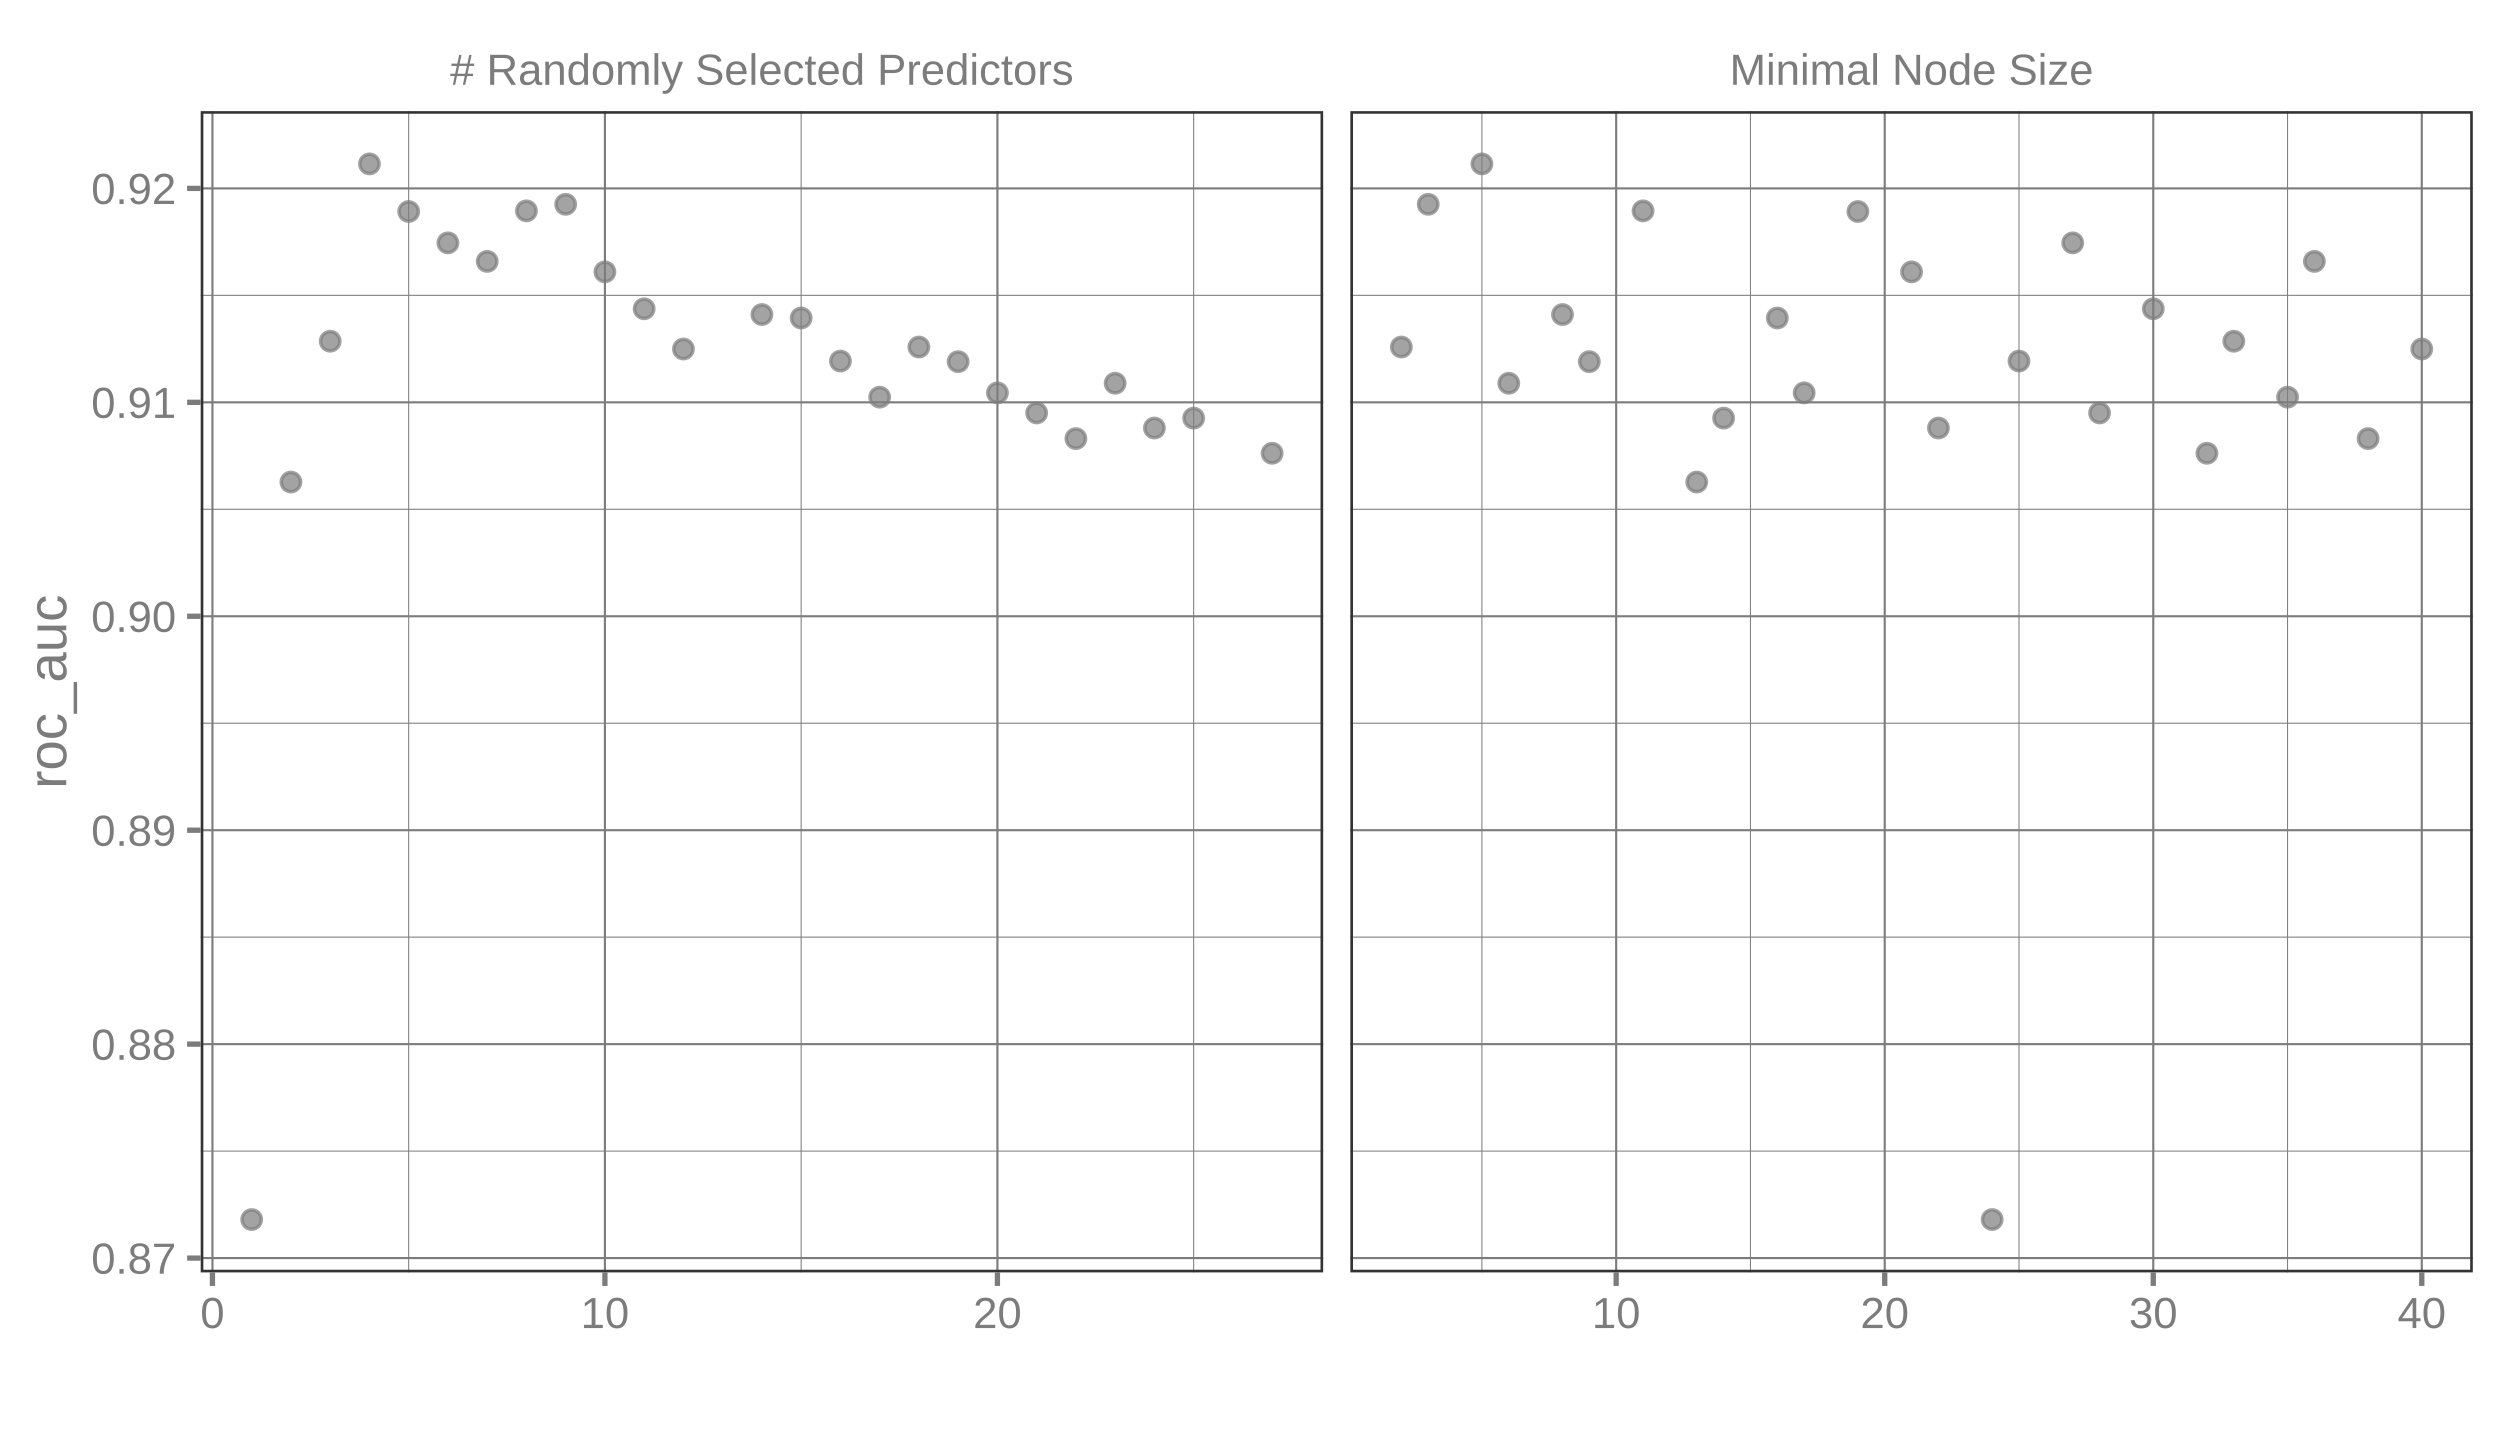
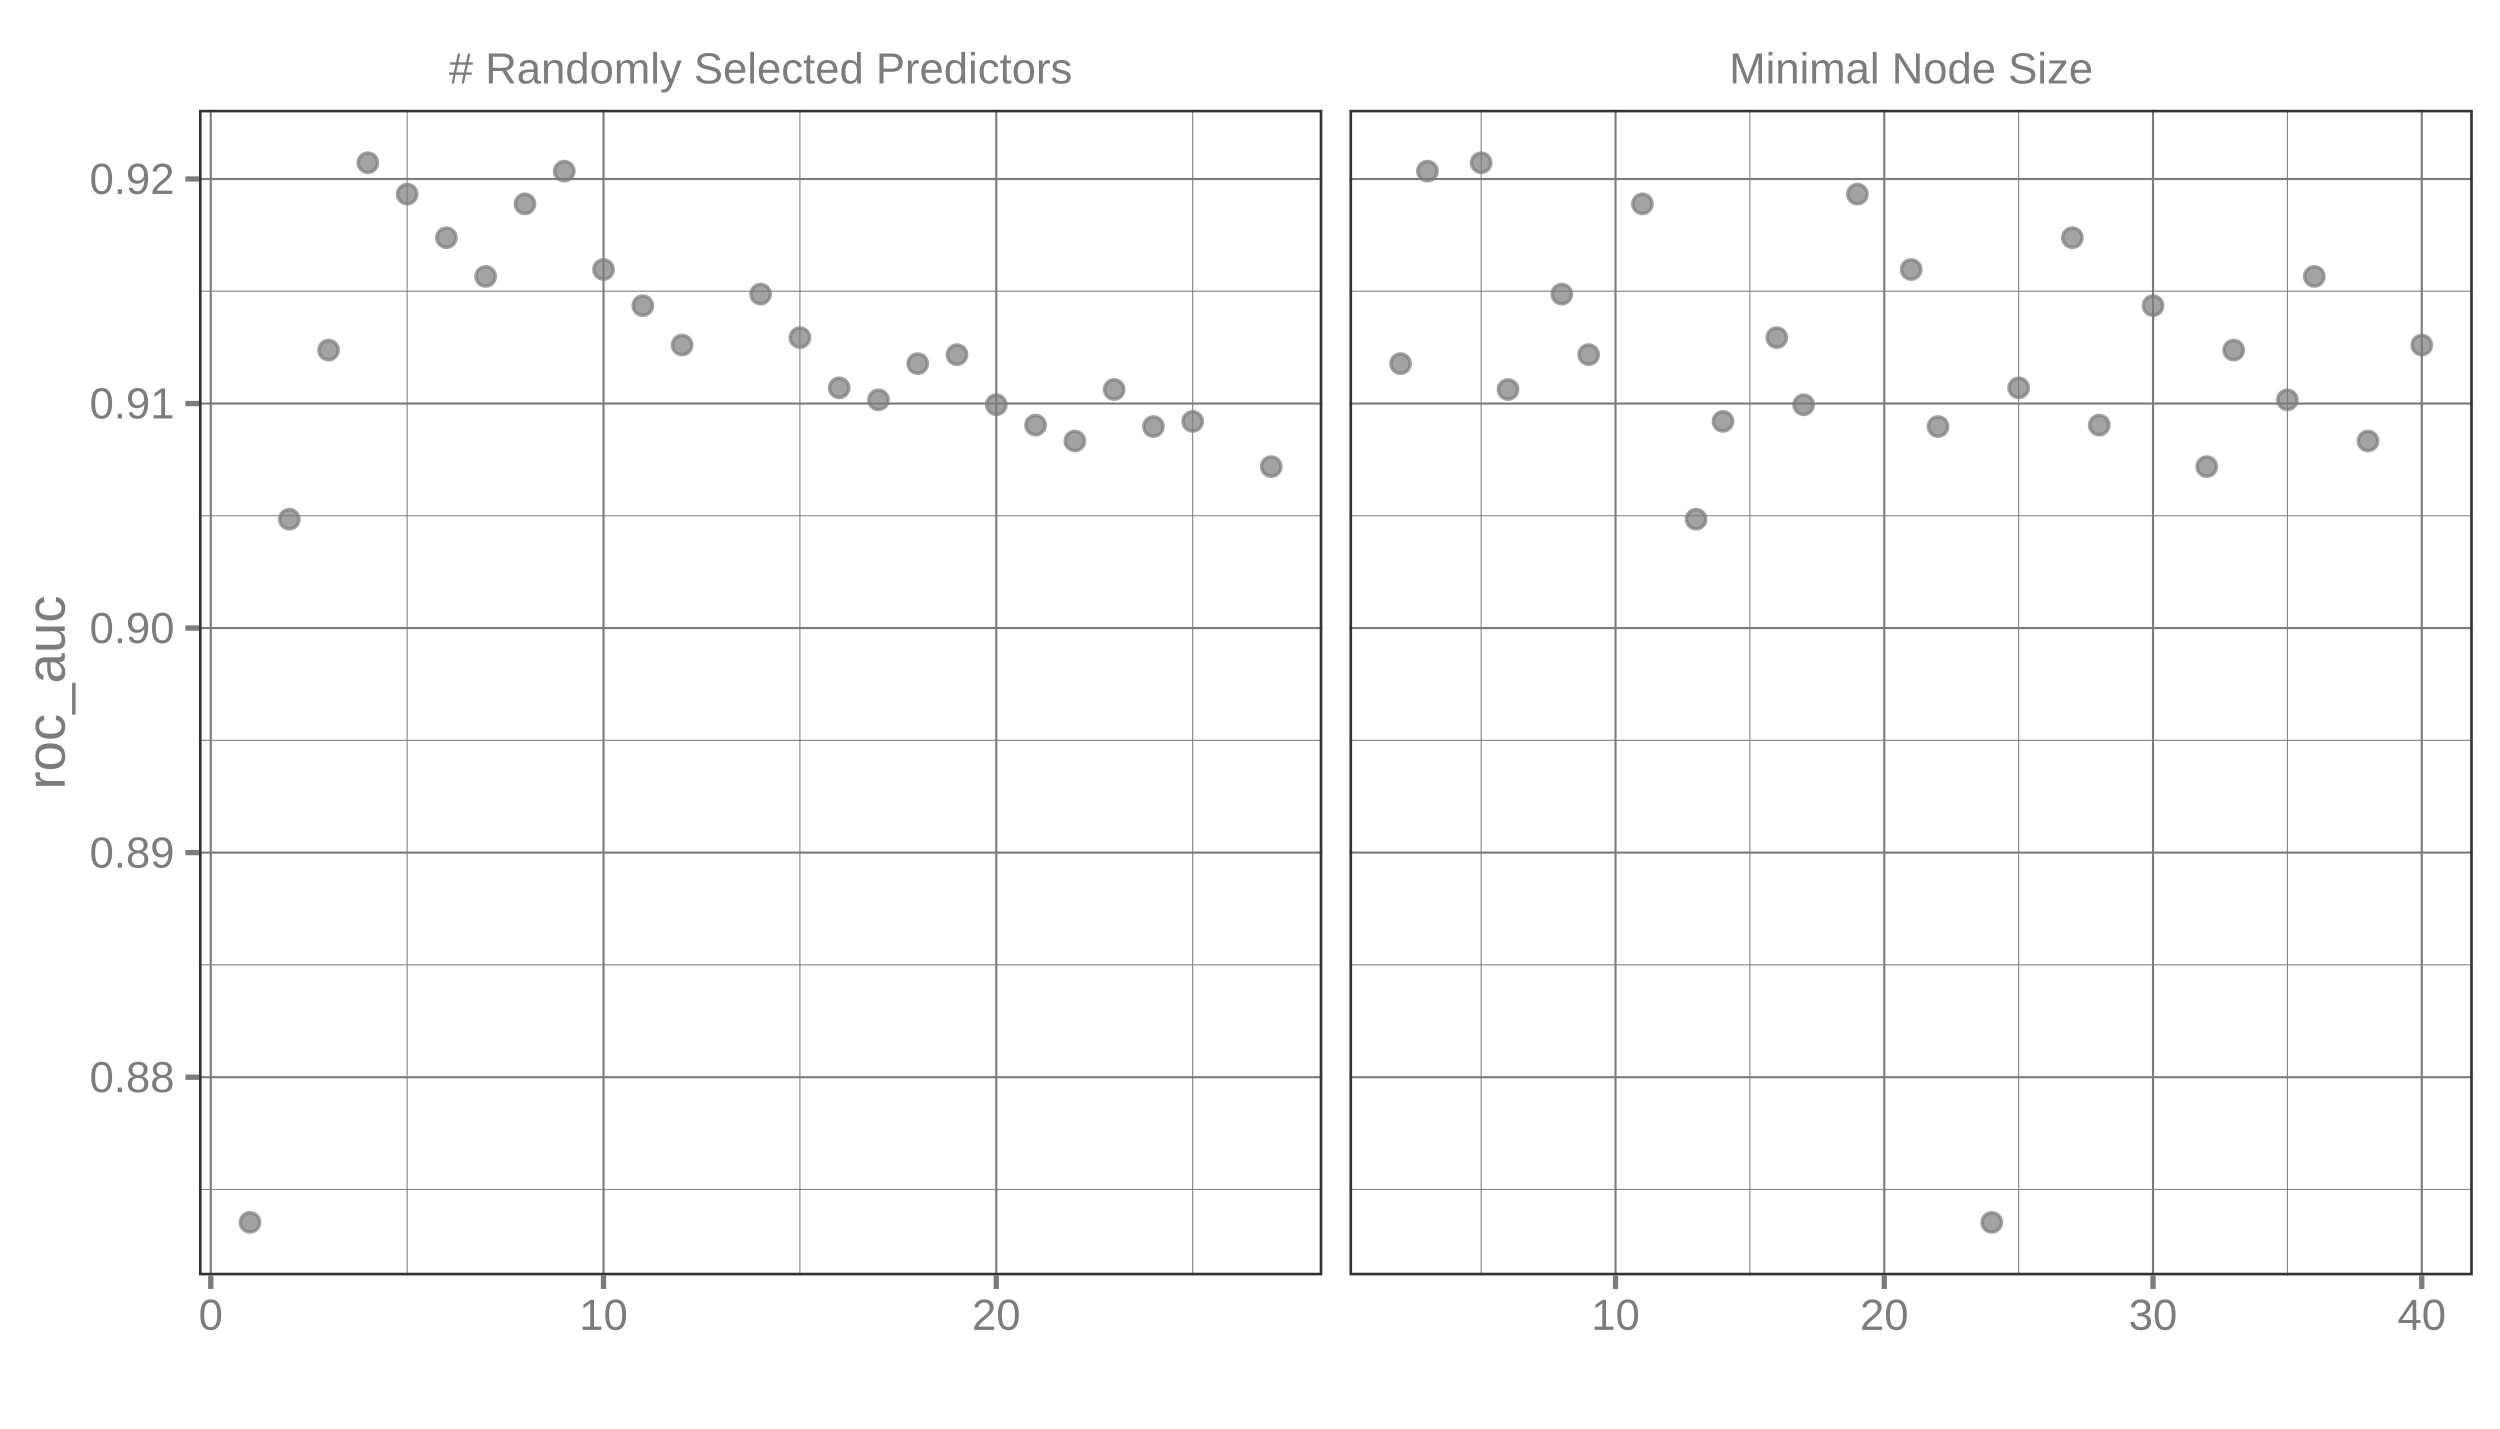
<svg xmlns="http://www.w3.org/2000/svg" width="504.00pt" height="288.00pt" viewBox="0 0 504.00 288.00">
  <g class="svglite">
    <defs>
      <style type="text/css">
    .svglite line, .svglite polyline, .svglite polygon, .svglite path, .svglite rect, .svglite circle {
      fill: none;
      stroke: #000000;
      stroke-linecap: round;
      stroke-linejoin: round;
      stroke-miterlimit: 10.00;
    }
    .svglite text {
      white-space: pre;
    }
    .svglite g.glyphgroup path {
      fill: inherit;
      stroke: none;
    }
  </style>
    </defs>
    <rect width="100%" height="100%" style="stroke: none; fill: none;" />
    <defs>
      <clipPath id="cpMC4wMHw1MDQuMDB8MC4wMHwyODguMDA=">
        <rect x="0.00" y="0.00" width="504.00" height="288.00" />
      </clipPath>
    </defs>
    <g clip-path="url(#cpMC4wMHw1MDQuMDB8MC4wMHwyODguMDA=)">
</g>
    <defs>
-       <clipPath id="cpNDAuNDZ8MjY2Ljc1fDIyLjQwfDI1Ni41MA==">
-         <rect x="40.46" y="22.40" width="226.29" height="234.11" />
+       <clipPath id="cpNDAuMTF8MjY2LjU4fDIyLjEzfDI1Ny4xMg==">
+         <rect x="40.11" y="22.13" width="226.47" height="234.99" />
      </clipPath>
    </defs>
-     <g clip-path="url(#cpNDAuNDZ8MjY2Ljc1fDIyLjQwfDI1Ni41MA==)">
-       <polyline points="40.46,232.06 266.75,232.06 " style="stroke-width: 0.21; stroke: #7C7C7C; stroke-linecap: butt;" />
-       <polyline points="40.46,188.93 266.75,188.93 " style="stroke-width: 0.21; stroke: #7C7C7C; stroke-linecap: butt;" />
-       <polyline points="40.46,145.80 266.75,145.80 " style="stroke-width: 0.21; stroke: #7C7C7C; stroke-linecap: butt;" />
-       <polyline points="40.46,102.67 266.75,102.67 " style="stroke-width: 0.21; stroke: #7C7C7C; stroke-linecap: butt;" />
-       <polyline points="40.46,59.54 266.75,59.54 " style="stroke-width: 0.21; stroke: #7C7C7C; stroke-linecap: butt;" />
-       <polyline points="82.39,256.50 82.39,22.40 " style="stroke-width: 0.21; stroke: #7C7C7C; stroke-linecap: butt;" />
-       <polyline points="161.51,256.50 161.51,22.40 " style="stroke-width: 0.21; stroke: #7C7C7C; stroke-linecap: butt;" />
-       <polyline points="240.64,256.50 240.64,22.40 " style="stroke-width: 0.21; stroke: #7C7C7C; stroke-linecap: butt;" />
-       <polyline points="40.46,253.63 266.75,253.63 " style="stroke-width: 0.43; stroke: #7C7C7C; stroke-linecap: butt;" />
-       <polyline points="40.46,210.50 266.75,210.50 " style="stroke-width: 0.43; stroke: #7C7C7C; stroke-linecap: butt;" />
-       <polyline points="40.46,167.37 266.75,167.37 " style="stroke-width: 0.43; stroke: #7C7C7C; stroke-linecap: butt;" />
-       <polyline points="40.46,124.24 266.75,124.24 " style="stroke-width: 0.43; stroke: #7C7C7C; stroke-linecap: butt;" />
-       <polyline points="40.46,81.11 266.75,81.11 " style="stroke-width: 0.43; stroke: #7C7C7C; stroke-linecap: butt;" />
-       <polyline points="40.46,37.98 266.75,37.98 " style="stroke-width: 0.43; stroke: #7C7C7C; stroke-linecap: butt;" />
-       <polyline points="42.83,256.50 42.83,22.40 " style="stroke-width: 0.43; stroke: #7C7C7C; stroke-linecap: butt;" />
-       <polyline points="121.95,256.50 121.95,22.40 " style="stroke-width: 0.43; stroke: #7C7C7C; stroke-linecap: butt;" />
-       <polyline points="201.08,256.50 201.08,22.40 " style="stroke-width: 0.43; stroke: #7C7C7C; stroke-linecap: butt;" />
-       <circle cx="50.74" cy="245.86" r="1.95" style="stroke-width: 0.71; stroke: #7C7C7C; stroke-opacity: 0.70; fill: #7C7C7C; fill-opacity: 0.70;" />
-       <circle cx="58.65" cy="97.18" r="1.95" style="stroke-width: 0.71; stroke: #7C7C7C; stroke-opacity: 0.70; fill: #7C7C7C; fill-opacity: 0.70;" />
-       <circle cx="66.57" cy="68.79" r="1.95" style="stroke-width: 0.71; stroke: #7C7C7C; stroke-opacity: 0.70; fill: #7C7C7C; fill-opacity: 0.70;" />
-       <circle cx="74.48" cy="33.04" r="1.95" style="stroke-width: 0.71; stroke: #7C7C7C; stroke-opacity: 0.70; fill: #7C7C7C; fill-opacity: 0.70;" />
-       <circle cx="82.39" cy="42.64" r="1.95" style="stroke-width: 0.71; stroke: #7C7C7C; stroke-opacity: 0.70; fill: #7C7C7C; fill-opacity: 0.70;" />
-       <circle cx="90.30" cy="48.96" r="1.95" style="stroke-width: 0.71; stroke: #7C7C7C; stroke-opacity: 0.70; fill: #7C7C7C; fill-opacity: 0.70;" />
-       <circle cx="98.22" cy="52.70" r="1.95" style="stroke-width: 0.71; stroke: #7C7C7C; stroke-opacity: 0.70; fill: #7C7C7C; fill-opacity: 0.70;" />
-       <circle cx="106.13" cy="42.51" r="1.95" style="stroke-width: 0.71; stroke: #7C7C7C; stroke-opacity: 0.70; fill: #7C7C7C; fill-opacity: 0.70;" />
-       <circle cx="114.04" cy="41.19" r="1.95" style="stroke-width: 0.71; stroke: #7C7C7C; stroke-opacity: 0.70; fill: #7C7C7C; fill-opacity: 0.70;" />
-       <circle cx="121.95" cy="54.81" r="1.95" style="stroke-width: 0.71; stroke: #7C7C7C; stroke-opacity: 0.70; fill: #7C7C7C; fill-opacity: 0.70;" />
-       <circle cx="129.86" cy="62.25" r="1.95" style="stroke-width: 0.71; stroke: #7C7C7C; stroke-opacity: 0.70; fill: #7C7C7C; fill-opacity: 0.70;" />
-       <circle cx="137.78" cy="70.36" r="1.95" style="stroke-width: 0.71; stroke: #7C7C7C; stroke-opacity: 0.70; fill: #7C7C7C; fill-opacity: 0.70;" />
-       <circle cx="153.60" cy="63.41" r="1.95" style="stroke-width: 0.71; stroke: #7C7C7C; stroke-opacity: 0.70; fill: #7C7C7C; fill-opacity: 0.70;" />
-       <circle cx="161.51" cy="64.11" r="1.95" style="stroke-width: 0.71; stroke: #7C7C7C; stroke-opacity: 0.70; fill: #7C7C7C; fill-opacity: 0.70;" />
-       <circle cx="169.43" cy="72.79" r="1.95" style="stroke-width: 0.71; stroke: #7C7C7C; stroke-opacity: 0.70; fill: #7C7C7C; fill-opacity: 0.70;" />
-       <circle cx="177.34" cy="80.07" r="1.95" style="stroke-width: 0.71; stroke: #7C7C7C; stroke-opacity: 0.70; fill: #7C7C7C; fill-opacity: 0.70;" />
-       <circle cx="185.25" cy="69.96" r="1.95" style="stroke-width: 0.71; stroke: #7C7C7C; stroke-opacity: 0.70; fill: #7C7C7C; fill-opacity: 0.70;" />
-       <circle cx="193.16" cy="72.91" r="1.95" style="stroke-width: 0.71; stroke: #7C7C7C; stroke-opacity: 0.70; fill: #7C7C7C; fill-opacity: 0.70;" />
-       <circle cx="201.08" cy="79.20" r="1.95" style="stroke-width: 0.71; stroke: #7C7C7C; stroke-opacity: 0.70; fill: #7C7C7C; fill-opacity: 0.70;" />
-       <circle cx="208.99" cy="83.25" r="1.95" style="stroke-width: 0.71; stroke: #7C7C7C; stroke-opacity: 0.70; fill: #7C7C7C; fill-opacity: 0.70;" />
-       <circle cx="216.90" cy="88.42" r="1.95" style="stroke-width: 0.71; stroke: #7C7C7C; stroke-opacity: 0.70; fill: #7C7C7C; fill-opacity: 0.70;" />
-       <circle cx="224.81" cy="77.26" r="1.95" style="stroke-width: 0.71; stroke: #7C7C7C; stroke-opacity: 0.70; fill: #7C7C7C; fill-opacity: 0.70;" />
-       <circle cx="232.73" cy="86.29" r="1.95" style="stroke-width: 0.71; stroke: #7C7C7C; stroke-opacity: 0.70; fill: #7C7C7C; fill-opacity: 0.70;" />
-       <circle cx="240.64" cy="84.29" r="1.95" style="stroke-width: 0.71; stroke: #7C7C7C; stroke-opacity: 0.70; fill: #7C7C7C; fill-opacity: 0.70;" />
-       <circle cx="256.46" cy="91.38" r="1.95" style="stroke-width: 0.71; stroke: #7C7C7C; stroke-opacity: 0.70; fill: #7C7C7C; fill-opacity: 0.70;" />
-       <rect x="40.46" y="22.40" width="226.29" height="234.11" style="stroke-width: 1.07; stroke: #333333;" />
+     <g clip-path="url(#cpNDAuMTF8MjY2LjU4fDIyLjEzfDI1Ny4xMg==)">
+       <polyline points="40.11,239.79 266.58,239.79 " style="stroke-width: 0.21; stroke: #7C7C7C; stroke-linecap: butt;" />
+       <polyline points="40.11,194.52 266.58,194.52 " style="stroke-width: 0.21; stroke: #7C7C7C; stroke-linecap: butt;" />
+       <polyline points="40.11,149.25 266.58,149.25 " style="stroke-width: 0.21; stroke: #7C7C7C; stroke-linecap: butt;" />
+       <polyline points="40.11,103.98 266.58,103.98 " style="stroke-width: 0.21; stroke: #7C7C7C; stroke-linecap: butt;" />
+       <polyline points="40.11,58.71 266.58,58.71 " style="stroke-width: 0.21; stroke: #7C7C7C; stroke-linecap: butt;" />
+       <polyline points="82.08,257.12 82.08,22.13 " style="stroke-width: 0.21; stroke: #7C7C7C; stroke-linecap: butt;" />
+       <polyline points="161.26,257.12 161.26,22.13 " style="stroke-width: 0.21; stroke: #7C7C7C; stroke-linecap: butt;" />
+       <polyline points="240.44,257.12 240.44,22.13 " style="stroke-width: 0.21; stroke: #7C7C7C; stroke-linecap: butt;" />
+       <polyline points="40.11,217.16 266.58,217.16 " style="stroke-width: 0.43; stroke: #7C7C7C; stroke-linecap: butt;" />
+       <polyline points="40.11,171.89 266.58,171.89 " style="stroke-width: 0.43; stroke: #7C7C7C; stroke-linecap: butt;" />
+       <polyline points="40.11,126.62 266.58,126.62 " style="stroke-width: 0.43; stroke: #7C7C7C; stroke-linecap: butt;" />
+       <polyline points="40.11,81.35 266.58,81.35 " style="stroke-width: 0.43; stroke: #7C7C7C; stroke-linecap: butt;" />
+       <polyline points="40.11,36.08 266.58,36.08 " style="stroke-width: 0.43; stroke: #7C7C7C; stroke-linecap: butt;" />
+       <polyline points="42.49,257.12 42.49,22.13 " style="stroke-width: 0.43; stroke: #7C7C7C; stroke-linecap: butt;" />
+       <polyline points="121.67,257.12 121.67,22.13 " style="stroke-width: 0.43; stroke: #7C7C7C; stroke-linecap: butt;" />
+       <polyline points="200.85,257.12 200.85,22.13 " style="stroke-width: 0.43; stroke: #7C7C7C; stroke-linecap: butt;" />
+       <circle cx="50.40" cy="246.43" r="1.95" style="stroke-width: 0.71; stroke: #7C7C7C; stroke-opacity: 0.70; fill: #7C7C7C; fill-opacity: 0.70;" />
+       <circle cx="58.32" cy="104.67" r="1.95" style="stroke-width: 0.71; stroke: #7C7C7C; stroke-opacity: 0.70; fill: #7C7C7C; fill-opacity: 0.70;" />
+       <circle cx="66.24" cy="70.58" r="1.95" style="stroke-width: 0.71; stroke: #7C7C7C; stroke-opacity: 0.70; fill: #7C7C7C; fill-opacity: 0.70;" />
+       <circle cx="74.16" cy="32.81" r="1.95" style="stroke-width: 0.71; stroke: #7C7C7C; stroke-opacity: 0.70; fill: #7C7C7C; fill-opacity: 0.70;" />
+       <circle cx="82.08" cy="39.14" r="1.95" style="stroke-width: 0.71; stroke: #7C7C7C; stroke-opacity: 0.70; fill: #7C7C7C; fill-opacity: 0.70;" />
+       <circle cx="90.00" cy="47.92" r="1.95" style="stroke-width: 0.71; stroke: #7C7C7C; stroke-opacity: 0.70; fill: #7C7C7C; fill-opacity: 0.70;" />
+       <circle cx="97.91" cy="55.73" r="1.95" style="stroke-width: 0.71; stroke: #7C7C7C; stroke-opacity: 0.70; fill: #7C7C7C; fill-opacity: 0.70;" />
+       <circle cx="105.83" cy="41.10" r="1.95" style="stroke-width: 0.71; stroke: #7C7C7C; stroke-opacity: 0.70; fill: #7C7C7C; fill-opacity: 0.70;" />
+       <circle cx="113.75" cy="34.50" r="1.95" style="stroke-width: 0.71; stroke: #7C7C7C; stroke-opacity: 0.70; fill: #7C7C7C; fill-opacity: 0.70;" />
+       <circle cx="121.67" cy="54.33" r="1.95" style="stroke-width: 0.71; stroke: #7C7C7C; stroke-opacity: 0.70; fill: #7C7C7C; fill-opacity: 0.70;" />
+       <circle cx="129.59" cy="61.62" r="1.95" style="stroke-width: 0.71; stroke: #7C7C7C; stroke-opacity: 0.70; fill: #7C7C7C; fill-opacity: 0.70;" />
+       <circle cx="137.51" cy="69.56" r="1.95" style="stroke-width: 0.71; stroke: #7C7C7C; stroke-opacity: 0.70; fill: #7C7C7C; fill-opacity: 0.70;" />
+       <circle cx="153.34" cy="59.29" r="1.95" style="stroke-width: 0.71; stroke: #7C7C7C; stroke-opacity: 0.70; fill: #7C7C7C; fill-opacity: 0.70;" />
+       <circle cx="161.26" cy="68.06" r="1.95" style="stroke-width: 0.71; stroke: #7C7C7C; stroke-opacity: 0.70; fill: #7C7C7C; fill-opacity: 0.70;" />
+       <circle cx="169.18" cy="78.19" r="1.95" style="stroke-width: 0.71; stroke: #7C7C7C; stroke-opacity: 0.70; fill: #7C7C7C; fill-opacity: 0.70;" />
+       <circle cx="177.10" cy="80.61" r="1.95" style="stroke-width: 0.71; stroke: #7C7C7C; stroke-opacity: 0.70; fill: #7C7C7C; fill-opacity: 0.70;" />
+       <circle cx="185.02" cy="73.31" r="1.95" style="stroke-width: 0.71; stroke: #7C7C7C; stroke-opacity: 0.70; fill: #7C7C7C; fill-opacity: 0.70;" />
+       <circle cx="192.93" cy="71.50" r="1.95" style="stroke-width: 0.71; stroke: #7C7C7C; stroke-opacity: 0.70; fill: #7C7C7C; fill-opacity: 0.70;" />
+       <circle cx="200.85" cy="81.60" r="1.95" style="stroke-width: 0.71; stroke: #7C7C7C; stroke-opacity: 0.70; fill: #7C7C7C; fill-opacity: 0.70;" />
+       <circle cx="208.77" cy="85.70" r="1.95" style="stroke-width: 0.71; stroke: #7C7C7C; stroke-opacity: 0.70; fill: #7C7C7C; fill-opacity: 0.70;" />
+       <circle cx="216.69" cy="88.90" r="1.95" style="stroke-width: 0.71; stroke: #7C7C7C; stroke-opacity: 0.70; fill: #7C7C7C; fill-opacity: 0.70;" />
+       <circle cx="224.61" cy="78.52" r="1.95" style="stroke-width: 0.71; stroke: #7C7C7C; stroke-opacity: 0.70; fill: #7C7C7C; fill-opacity: 0.70;" />
+       <circle cx="232.53" cy="85.99" r="1.95" style="stroke-width: 0.71; stroke: #7C7C7C; stroke-opacity: 0.70; fill: #7C7C7C; fill-opacity: 0.70;" />
+       <circle cx="240.44" cy="84.95" r="1.95" style="stroke-width: 0.71; stroke: #7C7C7C; stroke-opacity: 0.70; fill: #7C7C7C; fill-opacity: 0.70;" />
+       <circle cx="256.28" cy="94.07" r="1.95" style="stroke-width: 0.71; stroke: #7C7C7C; stroke-opacity: 0.70; fill: #7C7C7C; fill-opacity: 0.70;" />
+       <rect x="40.11" y="22.13" width="226.47" height="234.99" style="stroke-width: 1.07; stroke: #333333;" />
    </g>
    <g clip-path="url(#cpMC4wMHw1MDQuMDB8MC4wMHwyODguMDA=)">
</g>
    <defs>
-       <clipPath id="cpMjcyLjIzfDQ5OC41MnwyMi40MHwyNTYuNTA=">
-         <rect x="272.23" y="22.40" width="226.29" height="234.11" />
+       <clipPath id="cpMjcyLjA1fDQ5OC41MnwyMi4xM3wyNTcuMTI=">
+         <rect x="272.05" y="22.13" width="226.47" height="234.99" />
      </clipPath>
    </defs>
-     <g clip-path="url(#cpMjcyLjIzfDQ5OC41MnwyMi40MHwyNTYuNTA=)">
-       <polyline points="272.23,232.06 498.52,232.06 " style="stroke-width: 0.21; stroke: #7C7C7C; stroke-linecap: butt;" />
-       <polyline points="272.23,188.93 498.52,188.93 " style="stroke-width: 0.21; stroke: #7C7C7C; stroke-linecap: butt;" />
-       <polyline points="272.23,145.80 498.52,145.80 " style="stroke-width: 0.21; stroke: #7C7C7C; stroke-linecap: butt;" />
-       <polyline points="272.23,102.67 498.52,102.67 " style="stroke-width: 0.21; stroke: #7C7C7C; stroke-linecap: butt;" />
-       <polyline points="272.23,59.54 498.52,59.54 " style="stroke-width: 0.21; stroke: #7C7C7C; stroke-linecap: butt;" />
-       <polyline points="298.75,256.50 298.75,22.40 " style="stroke-width: 0.21; stroke: #7C7C7C; stroke-linecap: butt;" />
-       <polyline points="352.89,256.50 352.89,22.40 " style="stroke-width: 0.21; stroke: #7C7C7C; stroke-linecap: butt;" />
-       <polyline points="407.03,256.50 407.03,22.40 " style="stroke-width: 0.21; stroke: #7C7C7C; stroke-linecap: butt;" />
-       <polyline points="461.17,256.50 461.17,22.40 " style="stroke-width: 0.21; stroke: #7C7C7C; stroke-linecap: butt;" />
-       <polyline points="272.23,253.63 498.52,253.63 " style="stroke-width: 0.43; stroke: #7C7C7C; stroke-linecap: butt;" />
-       <polyline points="272.23,210.50 498.52,210.50 " style="stroke-width: 0.43; stroke: #7C7C7C; stroke-linecap: butt;" />
-       <polyline points="272.23,167.37 498.52,167.37 " style="stroke-width: 0.43; stroke: #7C7C7C; stroke-linecap: butt;" />
-       <polyline points="272.23,124.24 498.52,124.24 " style="stroke-width: 0.43; stroke: #7C7C7C; stroke-linecap: butt;" />
-       <polyline points="272.23,81.11 498.52,81.11 " style="stroke-width: 0.43; stroke: #7C7C7C; stroke-linecap: butt;" />
-       <polyline points="272.23,37.98 498.52,37.98 " style="stroke-width: 0.43; stroke: #7C7C7C; stroke-linecap: butt;" />
-       <polyline points="325.82,256.50 325.82,22.40 " style="stroke-width: 0.43; stroke: #7C7C7C; stroke-linecap: butt;" />
-       <polyline points="379.96,256.50 379.96,22.40 " style="stroke-width: 0.43; stroke: #7C7C7C; stroke-linecap: butt;" />
-       <polyline points="434.10,256.50 434.10,22.40 " style="stroke-width: 0.43; stroke: #7C7C7C; stroke-linecap: butt;" />
-       <polyline points="488.23,256.50 488.23,22.40 " style="stroke-width: 0.43; stroke: #7C7C7C; stroke-linecap: butt;" />
-       <circle cx="401.62" cy="245.86" r="1.95" style="stroke-width: 0.71; stroke: #7C7C7C; stroke-opacity: 0.70; fill: #7C7C7C; fill-opacity: 0.70;" />
-       <circle cx="342.06" cy="97.18" r="1.95" style="stroke-width: 0.71; stroke: #7C7C7C; stroke-opacity: 0.70; fill: #7C7C7C; fill-opacity: 0.70;" />
-       <circle cx="450.34" cy="68.79" r="1.95" style="stroke-width: 0.71; stroke: #7C7C7C; stroke-opacity: 0.70; fill: #7C7C7C; fill-opacity: 0.70;" />
-       <circle cx="298.75" cy="33.04" r="1.95" style="stroke-width: 0.71; stroke: #7C7C7C; stroke-opacity: 0.70; fill: #7C7C7C; fill-opacity: 0.70;" />
-       <circle cx="374.55" cy="42.64" r="1.95" style="stroke-width: 0.71; stroke: #7C7C7C; stroke-opacity: 0.70; fill: #7C7C7C; fill-opacity: 0.70;" />
-       <circle cx="417.86" cy="48.96" r="1.95" style="stroke-width: 0.71; stroke: #7C7C7C; stroke-opacity: 0.70; fill: #7C7C7C; fill-opacity: 0.70;" />
-       <circle cx="466.58" cy="52.70" r="1.95" style="stroke-width: 0.71; stroke: #7C7C7C; stroke-opacity: 0.70; fill: #7C7C7C; fill-opacity: 0.70;" />
-       <circle cx="331.24" cy="42.51" r="1.95" style="stroke-width: 0.71; stroke: #7C7C7C; stroke-opacity: 0.70; fill: #7C7C7C; fill-opacity: 0.70;" />
-       <circle cx="287.93" cy="41.19" r="1.95" style="stroke-width: 0.71; stroke: #7C7C7C; stroke-opacity: 0.70; fill: #7C7C7C; fill-opacity: 0.70;" />
-       <circle cx="385.37" cy="54.81" r="1.95" style="stroke-width: 0.71; stroke: #7C7C7C; stroke-opacity: 0.70; fill: #7C7C7C; fill-opacity: 0.70;" />
-       <circle cx="434.10" cy="62.25" r="1.95" style="stroke-width: 0.71; stroke: #7C7C7C; stroke-opacity: 0.70; fill: #7C7C7C; fill-opacity: 0.70;" />
-       <circle cx="488.23" cy="70.36" r="1.95" style="stroke-width: 0.71; stroke: #7C7C7C; stroke-opacity: 0.70; fill: #7C7C7C; fill-opacity: 0.70;" />
-       <circle cx="315.00" cy="63.41" r="1.95" style="stroke-width: 0.71; stroke: #7C7C7C; stroke-opacity: 0.70; fill: #7C7C7C; fill-opacity: 0.70;" />
-       <circle cx="358.31" cy="64.11" r="1.95" style="stroke-width: 0.71; stroke: #7C7C7C; stroke-opacity: 0.70; fill: #7C7C7C; fill-opacity: 0.70;" />
-       <circle cx="407.03" cy="72.79" r="1.95" style="stroke-width: 0.71; stroke: #7C7C7C; stroke-opacity: 0.70; fill: #7C7C7C; fill-opacity: 0.70;" />
-       <circle cx="461.17" cy="80.07" r="1.95" style="stroke-width: 0.71; stroke: #7C7C7C; stroke-opacity: 0.70; fill: #7C7C7C; fill-opacity: 0.70;" />
-       <circle cx="282.51" cy="69.96" r="1.95" style="stroke-width: 0.71; stroke: #7C7C7C; stroke-opacity: 0.70; fill: #7C7C7C; fill-opacity: 0.70;" />
-       <circle cx="320.41" cy="72.91" r="1.95" style="stroke-width: 0.71; stroke: #7C7C7C; stroke-opacity: 0.70; fill: #7C7C7C; fill-opacity: 0.70;" />
-       <circle cx="363.72" cy="79.20" r="1.95" style="stroke-width: 0.71; stroke: #7C7C7C; stroke-opacity: 0.70; fill: #7C7C7C; fill-opacity: 0.70;" />
-       <circle cx="423.27" cy="83.25" r="1.95" style="stroke-width: 0.71; stroke: #7C7C7C; stroke-opacity: 0.70; fill: #7C7C7C; fill-opacity: 0.70;" />
-       <circle cx="477.41" cy="88.42" r="1.95" style="stroke-width: 0.71; stroke: #7C7C7C; stroke-opacity: 0.70; fill: #7C7C7C; fill-opacity: 0.70;" />
-       <circle cx="304.17" cy="77.26" r="1.95" style="stroke-width: 0.71; stroke: #7C7C7C; stroke-opacity: 0.70; fill: #7C7C7C; fill-opacity: 0.70;" />
-       <circle cx="390.79" cy="86.29" r="1.95" style="stroke-width: 0.71; stroke: #7C7C7C; stroke-opacity: 0.70; fill: #7C7C7C; fill-opacity: 0.70;" />
-       <circle cx="347.48" cy="84.29" r="1.95" style="stroke-width: 0.71; stroke: #7C7C7C; stroke-opacity: 0.70; fill: #7C7C7C; fill-opacity: 0.70;" />
-       <circle cx="444.92" cy="91.38" r="1.95" style="stroke-width: 0.71; stroke: #7C7C7C; stroke-opacity: 0.70; fill: #7C7C7C; fill-opacity: 0.70;" />
-       <rect x="272.23" y="22.40" width="226.29" height="234.11" style="stroke-width: 1.07; stroke: #333333;" />
+     <g clip-path="url(#cpMjcyLjA1fDQ5OC41MnwyMi4xM3wyNTcuMTI=)">
+       <polyline points="272.05,239.79 498.52,239.79 " style="stroke-width: 0.21; stroke: #7C7C7C; stroke-linecap: butt;" />
+       <polyline points="272.05,194.52 498.52,194.52 " style="stroke-width: 0.21; stroke: #7C7C7C; stroke-linecap: butt;" />
+       <polyline points="272.05,149.25 498.52,149.25 " style="stroke-width: 0.21; stroke: #7C7C7C; stroke-linecap: butt;" />
+       <polyline points="272.05,103.98 498.52,103.98 " style="stroke-width: 0.21; stroke: #7C7C7C; stroke-linecap: butt;" />
+       <polyline points="272.05,58.71 498.52,58.71 " style="stroke-width: 0.21; stroke: #7C7C7C; stroke-linecap: butt;" />
+       <polyline points="298.60,257.12 298.60,22.13 " style="stroke-width: 0.21; stroke: #7C7C7C; stroke-linecap: butt;" />
+       <polyline points="352.78,257.12 352.78,22.13 " style="stroke-width: 0.21; stroke: #7C7C7C; stroke-linecap: butt;" />
+       <polyline points="406.96,257.12 406.96,22.13 " style="stroke-width: 0.21; stroke: #7C7C7C; stroke-linecap: butt;" />
+       <polyline points="461.14,257.12 461.14,22.13 " style="stroke-width: 0.21; stroke: #7C7C7C; stroke-linecap: butt;" />
+       <polyline points="272.05,217.16 498.52,217.16 " style="stroke-width: 0.43; stroke: #7C7C7C; stroke-linecap: butt;" />
+       <polyline points="272.05,171.89 498.52,171.89 " style="stroke-width: 0.43; stroke: #7C7C7C; stroke-linecap: butt;" />
+       <polyline points="272.05,126.62 498.52,126.62 " style="stroke-width: 0.43; stroke: #7C7C7C; stroke-linecap: butt;" />
+       <polyline points="272.05,81.35 498.52,81.35 " style="stroke-width: 0.43; stroke: #7C7C7C; stroke-linecap: butt;" />
+       <polyline points="272.05,36.08 498.52,36.08 " style="stroke-width: 0.43; stroke: #7C7C7C; stroke-linecap: butt;" />
+       <polyline points="325.69,257.12 325.69,22.13 " style="stroke-width: 0.43; stroke: #7C7C7C; stroke-linecap: butt;" />
+       <polyline points="379.87,257.12 379.87,22.13 " style="stroke-width: 0.43; stroke: #7C7C7C; stroke-linecap: butt;" />
+       <polyline points="434.05,257.12 434.05,22.13 " style="stroke-width: 0.43; stroke: #7C7C7C; stroke-linecap: butt;" />
+       <polyline points="488.23,257.12 488.23,22.13 " style="stroke-width: 0.43; stroke: #7C7C7C; stroke-linecap: butt;" />
+       <circle cx="401.54" cy="246.43" r="1.95" style="stroke-width: 0.71; stroke: #7C7C7C; stroke-opacity: 0.70; fill: #7C7C7C; fill-opacity: 0.70;" />
+       <circle cx="341.94" cy="104.67" r="1.95" style="stroke-width: 0.71; stroke: #7C7C7C; stroke-opacity: 0.70; fill: #7C7C7C; fill-opacity: 0.70;" />
+       <circle cx="450.30" cy="70.58" r="1.95" style="stroke-width: 0.71; stroke: #7C7C7C; stroke-opacity: 0.70; fill: #7C7C7C; fill-opacity: 0.70;" />
+       <circle cx="298.60" cy="32.81" r="1.95" style="stroke-width: 0.71; stroke: #7C7C7C; stroke-opacity: 0.70; fill: #7C7C7C; fill-opacity: 0.70;" />
+       <circle cx="374.45" cy="39.14" r="1.95" style="stroke-width: 0.71; stroke: #7C7C7C; stroke-opacity: 0.70; fill: #7C7C7C; fill-opacity: 0.70;" />
+       <circle cx="417.79" cy="47.92" r="1.95" style="stroke-width: 0.71; stroke: #7C7C7C; stroke-opacity: 0.70; fill: #7C7C7C; fill-opacity: 0.70;" />
+       <circle cx="466.56" cy="55.73" r="1.95" style="stroke-width: 0.71; stroke: #7C7C7C; stroke-opacity: 0.70; fill: #7C7C7C; fill-opacity: 0.70;" />
+       <circle cx="331.11" cy="41.10" r="1.95" style="stroke-width: 0.71; stroke: #7C7C7C; stroke-opacity: 0.70; fill: #7C7C7C; fill-opacity: 0.70;" />
+       <circle cx="287.77" cy="34.50" r="1.95" style="stroke-width: 0.71; stroke: #7C7C7C; stroke-opacity: 0.70; fill: #7C7C7C; fill-opacity: 0.70;" />
+       <circle cx="385.29" cy="54.33" r="1.95" style="stroke-width: 0.71; stroke: #7C7C7C; stroke-opacity: 0.70; fill: #7C7C7C; fill-opacity: 0.70;" />
+       <circle cx="434.05" cy="61.62" r="1.95" style="stroke-width: 0.71; stroke: #7C7C7C; stroke-opacity: 0.70; fill: #7C7C7C; fill-opacity: 0.70;" />
+       <circle cx="488.23" cy="69.56" r="1.95" style="stroke-width: 0.71; stroke: #7C7C7C; stroke-opacity: 0.70; fill: #7C7C7C; fill-opacity: 0.70;" />
+       <circle cx="314.86" cy="59.29" r="1.95" style="stroke-width: 0.71; stroke: #7C7C7C; stroke-opacity: 0.70; fill: #7C7C7C; fill-opacity: 0.70;" />
+       <circle cx="358.20" cy="68.06" r="1.95" style="stroke-width: 0.71; stroke: #7C7C7C; stroke-opacity: 0.70; fill: #7C7C7C; fill-opacity: 0.70;" />
+       <circle cx="406.96" cy="78.19" r="1.95" style="stroke-width: 0.71; stroke: #7C7C7C; stroke-opacity: 0.70; fill: #7C7C7C; fill-opacity: 0.70;" />
+       <circle cx="461.14" cy="80.61" r="1.95" style="stroke-width: 0.71; stroke: #7C7C7C; stroke-opacity: 0.70; fill: #7C7C7C; fill-opacity: 0.70;" />
+       <circle cx="282.35" cy="73.31" r="1.95" style="stroke-width: 0.71; stroke: #7C7C7C; stroke-opacity: 0.70; fill: #7C7C7C; fill-opacity: 0.70;" />
+       <circle cx="320.27" cy="71.50" r="1.95" style="stroke-width: 0.71; stroke: #7C7C7C; stroke-opacity: 0.70; fill: #7C7C7C; fill-opacity: 0.70;" />
+       <circle cx="363.62" cy="81.60" r="1.95" style="stroke-width: 0.71; stroke: #7C7C7C; stroke-opacity: 0.70; fill: #7C7C7C; fill-opacity: 0.70;" />
+       <circle cx="423.21" cy="85.70" r="1.95" style="stroke-width: 0.71; stroke: #7C7C7C; stroke-opacity: 0.70; fill: #7C7C7C; fill-opacity: 0.70;" />
+       <circle cx="477.39" cy="88.90" r="1.95" style="stroke-width: 0.71; stroke: #7C7C7C; stroke-opacity: 0.70; fill: #7C7C7C; fill-opacity: 0.70;" />
+       <circle cx="304.02" cy="78.52" r="1.95" style="stroke-width: 0.71; stroke: #7C7C7C; stroke-opacity: 0.70; fill: #7C7C7C; fill-opacity: 0.70;" />
+       <circle cx="390.71" cy="85.99" r="1.95" style="stroke-width: 0.71; stroke: #7C7C7C; stroke-opacity: 0.70; fill: #7C7C7C; fill-opacity: 0.70;" />
+       <circle cx="347.36" cy="84.95" r="1.95" style="stroke-width: 0.71; stroke: #7C7C7C; stroke-opacity: 0.70; fill: #7C7C7C; fill-opacity: 0.70;" />
+       <circle cx="444.88" cy="94.07" r="1.95" style="stroke-width: 0.71; stroke: #7C7C7C; stroke-opacity: 0.70; fill: #7C7C7C; fill-opacity: 0.70;" />
+       <rect x="272.05" y="22.13" width="226.47" height="234.99" style="stroke-width: 1.07; stroke: #333333;" />
    </g>
    <g clip-path="url(#cpMC4wMHw1MDQuMDB8MC4wMHwyODguMDA=)">
</g>
    <defs>
-       <clipPath id="cpNDAuNDZ8MjY2Ljc1fDUuNDh8MjIuNDA=">
-         <rect x="40.46" y="5.48" width="226.29" height="16.92" />
+       <clipPath id="cpNDAuMTF8MjY2LjU4fDUuNDh8MjIuMTM=">
+         <rect x="40.11" y="5.48" width="226.47" height="16.65" />
      </clipPath>
    </defs>
-     <g clip-path="url(#cpNDAuNDZ8MjY2Ljc1fDUuNDh8MjIuNDA=)">
-       <text x="153.60" y="17.09" text-anchor="middle" style="font-size: 8.80px;fill: #7C7C7C; font-family: &quot;Arial&quot;;" textLength="125.64px" lengthAdjust="spacingAndGlyphs"># Randomly Selected Predictors</text>
+     <g clip-path="url(#cpNDAuMTF8MjY2LjU4fDUuNDh8MjIuMTM=)">
+       <text x="153.34" y="16.83" text-anchor="middle" style="font-size: 8.80px;fill: #7C7C7C; font-family: &quot;Liberation Sans&quot;;" textLength="125.64px" lengthAdjust="spacingAndGlyphs"># Randomly Selected Predictors</text>
    </g>
    <g clip-path="url(#cpMC4wMHw1MDQuMDB8MC4wMHwyODguMDA=)">
</g>
    <defs>
-       <clipPath id="cpMjcyLjIzfDQ5OC41Mnw1LjQ4fDIyLjQw">
-         <rect x="272.23" y="5.48" width="226.29" height="16.92" />
+       <clipPath id="cpMjcyLjA1fDQ5OC41Mnw1LjQ4fDIyLjEz">
+         <rect x="272.05" y="5.48" width="226.47" height="16.65" />
      </clipPath>
    </defs>
-     <g clip-path="url(#cpMjcyLjIzfDQ5OC41Mnw1LjQ4fDIyLjQw)">
-       <text x="385.37" y="17.09" text-anchor="middle" style="font-size: 8.80px;fill: #7C7C7C; font-family: &quot;Arial&quot;;" textLength="73.33px" lengthAdjust="spacingAndGlyphs">Minimal Node Size</text>
+     <g clip-path="url(#cpMjcyLjA1fDQ5OC41Mnw1LjQ4fDIyLjEz)">
+       <text x="385.29" y="16.83" text-anchor="middle" style="font-size: 8.80px;fill: #7C7C7C; font-family: &quot;Liberation Sans&quot;;" textLength="73.33px" lengthAdjust="spacingAndGlyphs">Minimal Node Size</text>
    </g>
    <g clip-path="url(#cpMC4wMHw1MDQuMDB8MC4wMHwyODguMDA=)">
-       <polyline points="42.83,259.24 42.83,256.50 " style="stroke-width: 1.07; stroke: #7C7C7C; stroke-linecap: butt;" />
-       <polyline points="121.95,259.24 121.95,256.50 " style="stroke-width: 1.07; stroke: #7C7C7C; stroke-linecap: butt;" />
-       <polyline points="201.08,259.24 201.08,256.50 " style="stroke-width: 1.07; stroke: #7C7C7C; stroke-linecap: butt;" />
-       <text x="42.83" y="267.74" text-anchor="middle" style="font-size: 8.80px;fill: #7C7C7C; font-family: &quot;Arial&quot;;" textLength="4.89px" lengthAdjust="spacingAndGlyphs">0</text>
-       <text x="121.95" y="267.74" text-anchor="middle" style="font-size: 8.80px;fill: #7C7C7C; font-family: &quot;Arial&quot;;" textLength="9.78px" lengthAdjust="spacingAndGlyphs">10</text>
-       <text x="201.08" y="267.74" text-anchor="middle" style="font-size: 8.80px;fill: #7C7C7C; font-family: &quot;Arial&quot;;" textLength="9.78px" lengthAdjust="spacingAndGlyphs">20</text>
-       <polyline points="325.82,259.24 325.82,256.50 " style="stroke-width: 1.07; stroke: #7C7C7C; stroke-linecap: butt;" />
-       <polyline points="379.96,259.24 379.96,256.50 " style="stroke-width: 1.07; stroke: #7C7C7C; stroke-linecap: butt;" />
-       <polyline points="434.10,259.24 434.10,256.50 " style="stroke-width: 1.07; stroke: #7C7C7C; stroke-linecap: butt;" />
-       <polyline points="488.23,259.24 488.23,256.50 " style="stroke-width: 1.07; stroke: #7C7C7C; stroke-linecap: butt;" />
-       <text x="325.82" y="267.74" text-anchor="middle" style="font-size: 8.80px;fill: #7C7C7C; font-family: &quot;Arial&quot;;" textLength="9.78px" lengthAdjust="spacingAndGlyphs">10</text>
-       <text x="379.96" y="267.74" text-anchor="middle" style="font-size: 8.80px;fill: #7C7C7C; font-family: &quot;Arial&quot;;" textLength="9.78px" lengthAdjust="spacingAndGlyphs">20</text>
-       <text x="434.10" y="267.74" text-anchor="middle" style="font-size: 8.80px;fill: #7C7C7C; font-family: &quot;Arial&quot;;" textLength="9.78px" lengthAdjust="spacingAndGlyphs">30</text>
-       <text x="488.23" y="267.74" text-anchor="middle" style="font-size: 8.80px;fill: #7C7C7C; font-family: &quot;Arial&quot;;" textLength="9.78px" lengthAdjust="spacingAndGlyphs">40</text>
-       <text x="35.52" y="256.78" text-anchor="end" style="font-size: 8.80px;fill: #7C7C7C; font-family: &quot;Arial&quot;;" textLength="17.11px" lengthAdjust="spacingAndGlyphs">0.87</text>
-       <text x="35.52" y="213.65" text-anchor="end" style="font-size: 8.80px;fill: #7C7C7C; font-family: &quot;Arial&quot;;" textLength="17.11px" lengthAdjust="spacingAndGlyphs">0.88</text>
-       <text x="35.52" y="170.52" text-anchor="end" style="font-size: 8.80px;fill: #7C7C7C; font-family: &quot;Arial&quot;;" textLength="17.11px" lengthAdjust="spacingAndGlyphs">0.89</text>
-       <text x="35.52" y="127.39" text-anchor="end" style="font-size: 8.80px;fill: #7C7C7C; font-family: &quot;Arial&quot;;" textLength="17.11px" lengthAdjust="spacingAndGlyphs">0.90</text>
-       <text x="35.52" y="84.26" text-anchor="end" style="font-size: 8.80px;fill: #7C7C7C; font-family: &quot;Arial&quot;;" textLength="17.11px" lengthAdjust="spacingAndGlyphs">0.91</text>
-       <text x="35.52" y="41.13" text-anchor="end" style="font-size: 8.80px;fill: #7C7C7C; font-family: &quot;Arial&quot;;" textLength="17.11px" lengthAdjust="spacingAndGlyphs">0.92</text>
-       <polyline points="37.72,253.63 40.46,253.63 " style="stroke-width: 1.07; stroke: #7C7C7C; stroke-linecap: butt;" />
-       <polyline points="37.72,210.50 40.46,210.50 " style="stroke-width: 1.07; stroke: #7C7C7C; stroke-linecap: butt;" />
-       <polyline points="37.72,167.37 40.46,167.37 " style="stroke-width: 1.07; stroke: #7C7C7C; stroke-linecap: butt;" />
-       <polyline points="37.72,124.24 40.46,124.24 " style="stroke-width: 1.07; stroke: #7C7C7C; stroke-linecap: butt;" />
-       <polyline points="37.72,81.11 40.46,81.11 " style="stroke-width: 1.07; stroke: #7C7C7C; stroke-linecap: butt;" />
-       <polyline points="37.72,37.98 40.46,37.98 " style="stroke-width: 1.07; stroke: #7C7C7C; stroke-linecap: butt;" />
-       <text transform="translate(13.36,139.45) rotate(-90)" text-anchor="middle" style="font-size: 11.00px;fill: #7C7C7C; font-family: &quot;Arial&quot;;" textLength="39.16px" lengthAdjust="spacingAndGlyphs">roc_auc</text>
+       <polyline points="42.49,259.86 42.49,257.12 " style="stroke-width: 1.07; stroke: #7C7C7C; stroke-linecap: butt;" />
+       <polyline points="121.67,259.86 121.67,257.12 " style="stroke-width: 1.07; stroke: #7C7C7C; stroke-linecap: butt;" />
+       <polyline points="200.85,259.86 200.85,257.12 " style="stroke-width: 1.07; stroke: #7C7C7C; stroke-linecap: butt;" />
+       <text x="42.49" y="268.10" text-anchor="middle" style="font-size: 8.80px;fill: #7C7C7C; font-family: &quot;Liberation Sans&quot;;" textLength="4.89px" lengthAdjust="spacingAndGlyphs">0</text>
+       <text x="121.67" y="268.10" text-anchor="middle" style="font-size: 8.80px;fill: #7C7C7C; font-family: &quot;Liberation Sans&quot;;" textLength="9.78px" lengthAdjust="spacingAndGlyphs">10</text>
+       <text x="200.85" y="268.10" text-anchor="middle" style="font-size: 8.80px;fill: #7C7C7C; font-family: &quot;Liberation Sans&quot;;" textLength="9.78px" lengthAdjust="spacingAndGlyphs">20</text>
+       <polyline points="325.69,259.86 325.69,257.12 " style="stroke-width: 1.07; stroke: #7C7C7C; stroke-linecap: butt;" />
+       <polyline points="379.87,259.86 379.87,257.12 " style="stroke-width: 1.07; stroke: #7C7C7C; stroke-linecap: butt;" />
+       <polyline points="434.05,259.86 434.05,257.12 " style="stroke-width: 1.07; stroke: #7C7C7C; stroke-linecap: butt;" />
+       <polyline points="488.23,259.86 488.23,257.12 " style="stroke-width: 1.07; stroke: #7C7C7C; stroke-linecap: butt;" />
+       <text x="325.69" y="268.10" text-anchor="middle" style="font-size: 8.80px;fill: #7C7C7C; font-family: &quot;Liberation Sans&quot;;" textLength="9.78px" lengthAdjust="spacingAndGlyphs">10</text>
+       <text x="379.87" y="268.10" text-anchor="middle" style="font-size: 8.80px;fill: #7C7C7C; font-family: &quot;Liberation Sans&quot;;" textLength="9.78px" lengthAdjust="spacingAndGlyphs">20</text>
+       <text x="434.05" y="268.10" text-anchor="middle" style="font-size: 8.80px;fill: #7C7C7C; font-family: &quot;Liberation Sans&quot;;" textLength="9.78px" lengthAdjust="spacingAndGlyphs">30</text>
+       <text x="488.23" y="268.10" text-anchor="middle" style="font-size: 8.80px;fill: #7C7C7C; font-family: &quot;Liberation Sans&quot;;" textLength="9.78px" lengthAdjust="spacingAndGlyphs">40</text>
+       <text x="35.18" y="220.19" text-anchor="end" style="font-size: 8.80px;fill: #7C7C7C; font-family: &quot;Liberation Sans&quot;;" textLength="17.11px" lengthAdjust="spacingAndGlyphs">0.88</text>
+       <text x="35.18" y="174.92" text-anchor="end" style="font-size: 8.80px;fill: #7C7C7C; font-family: &quot;Liberation Sans&quot;;" textLength="17.11px" lengthAdjust="spacingAndGlyphs">0.89</text>
+       <text x="35.18" y="129.65" text-anchor="end" style="font-size: 8.80px;fill: #7C7C7C; font-family: &quot;Liberation Sans&quot;;" textLength="17.11px" lengthAdjust="spacingAndGlyphs">0.90</text>
+       <text x="35.18" y="84.37" text-anchor="end" style="font-size: 8.80px;fill: #7C7C7C; font-family: &quot;Liberation Sans&quot;;" textLength="17.11px" lengthAdjust="spacingAndGlyphs">0.91</text>
+       <text x="35.18" y="39.10" text-anchor="end" style="font-size: 8.80px;fill: #7C7C7C; font-family: &quot;Liberation Sans&quot;;" textLength="17.11px" lengthAdjust="spacingAndGlyphs">0.92</text>
+       <polyline points="37.37,217.16 40.11,217.16 " style="stroke-width: 1.07; stroke: #7C7C7C; stroke-linecap: butt;" />
+       <polyline points="37.37,171.89 40.11,171.89 " style="stroke-width: 1.07; stroke: #7C7C7C; stroke-linecap: butt;" />
+       <polyline points="37.37,126.62 40.11,126.62 " style="stroke-width: 1.07; stroke: #7C7C7C; stroke-linecap: butt;" />
+       <polyline points="37.37,81.35 40.11,81.35 " style="stroke-width: 1.07; stroke: #7C7C7C; stroke-linecap: butt;" />
+       <polyline points="37.37,36.08 40.11,36.08 " style="stroke-width: 1.07; stroke: #7C7C7C; stroke-linecap: butt;" />
+       <text transform="translate(13.05,139.62) rotate(-90)" text-anchor="middle" style="font-size: 11.00px;fill: #7C7C7C; font-family: &quot;Liberation Sans&quot;;" textLength="39.16px" lengthAdjust="spacingAndGlyphs">roc_auc</text>
    </g>
  </g>
</svg>
